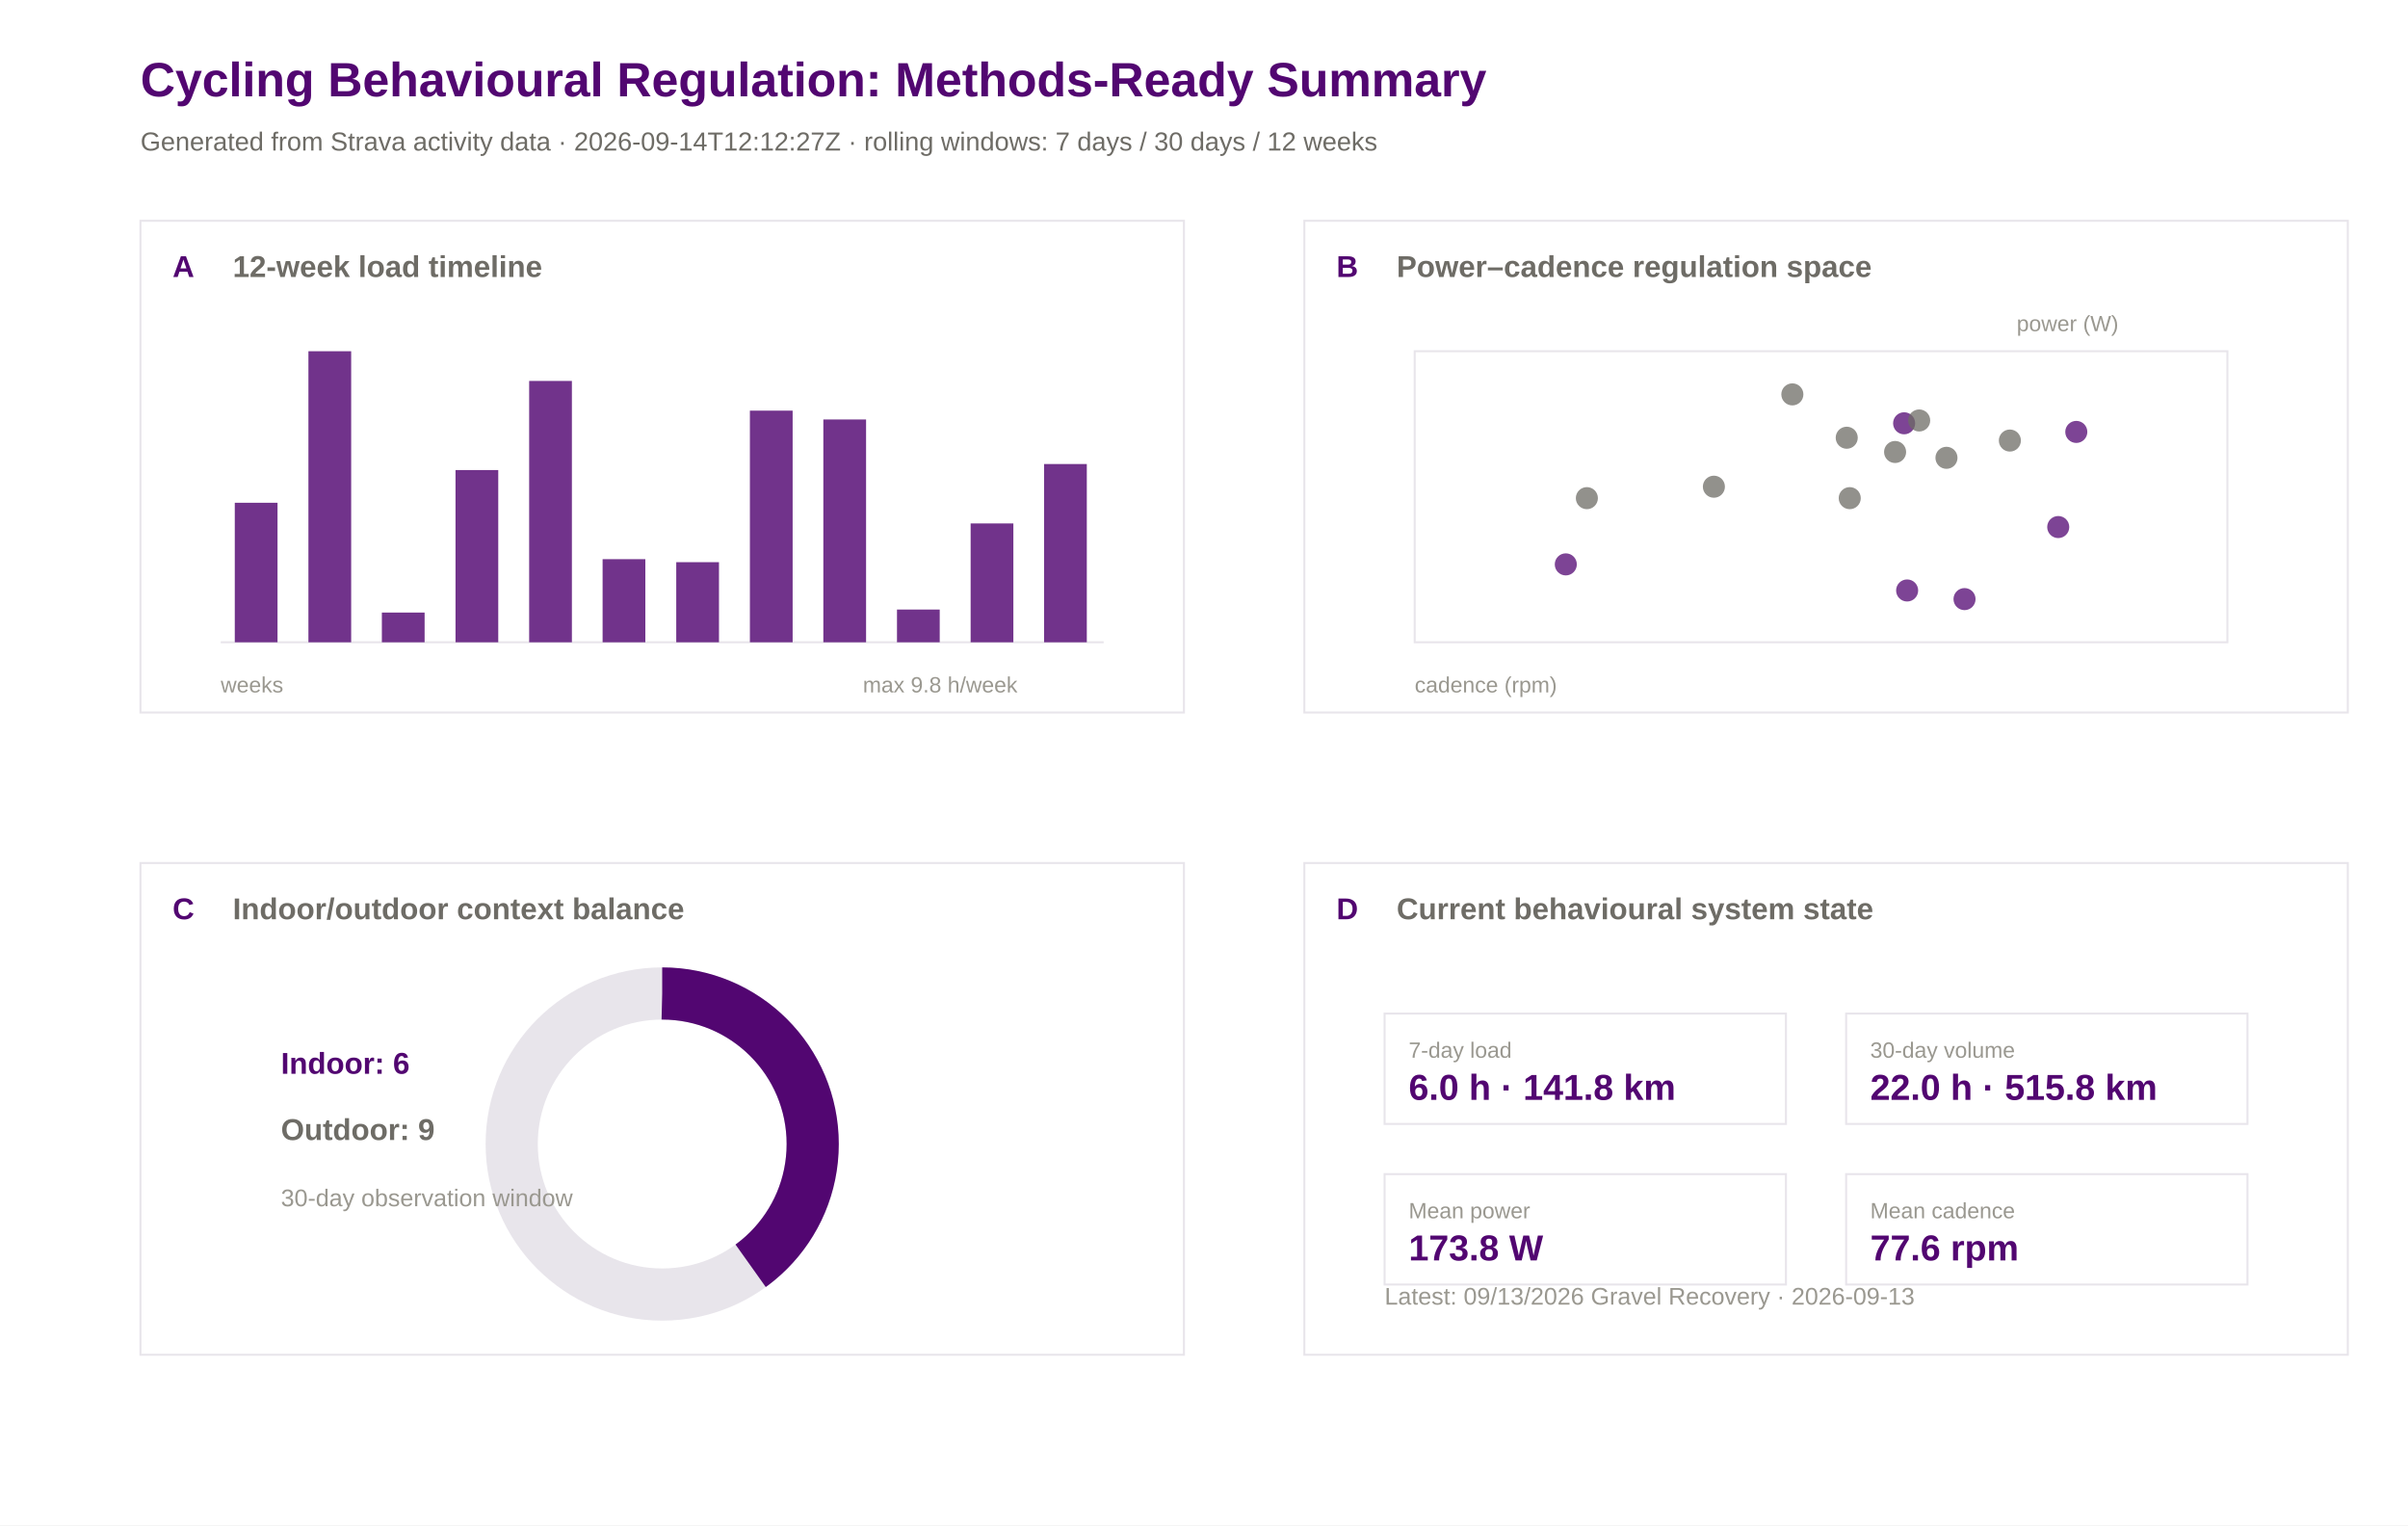
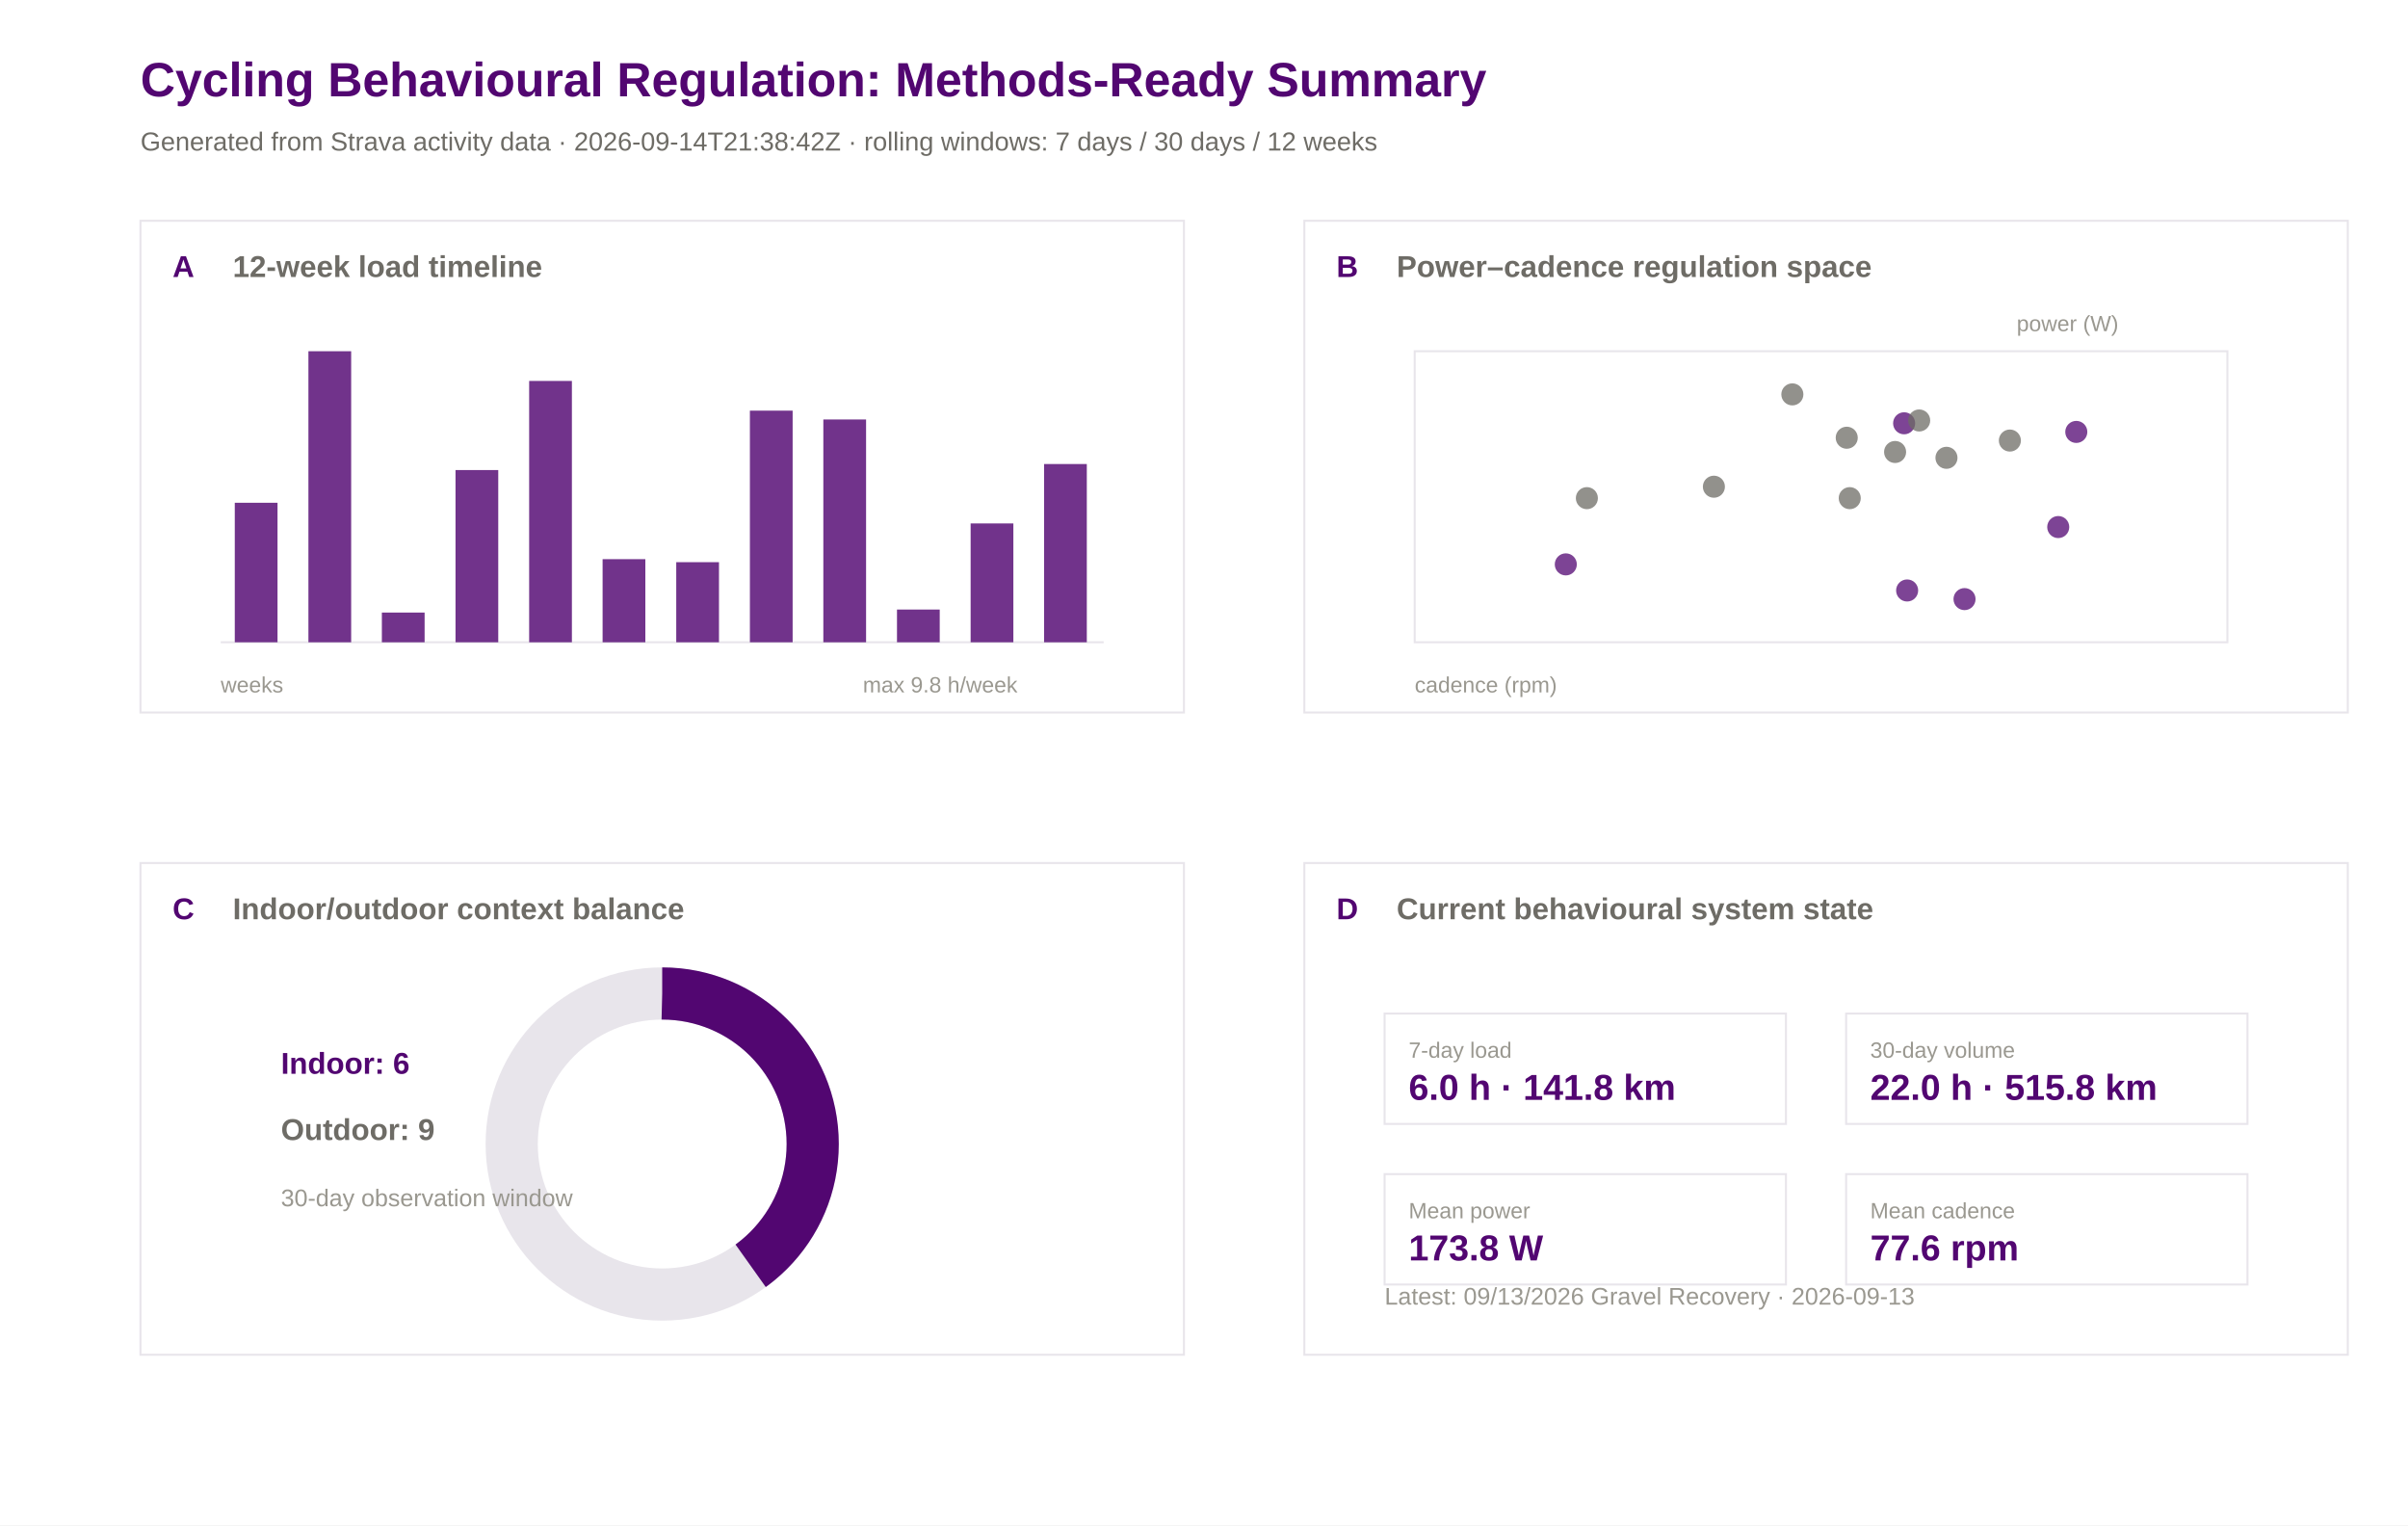
<svg xmlns="http://www.w3.org/2000/svg" width="1200" height="760" viewBox="0 0 1200 760">
  <rect width="100%" height="100%" fill="#ffffff" />
  <text x="70.0" y="48.0" font-family="Arial" font-size="24" font-weight="600" fill="#520671">Cycling Behavioural Regulation: Methods-Ready Summary</text>
-   <text x="70.0" y="75.0" font-family="Arial" font-size="13" font-weight="400" fill="#6e6c66">Generated from Strava activity data · 2026-09-14T12:12:27Z · rolling windows: 7 days / 30 days / 12 weeks</text>
+   <text x="70.0" y="75.0" font-family="Arial" font-size="13" font-weight="400" fill="#6e6c66">Generated from Strava activity data · 2026-09-14T21:38:42Z · rolling windows: 7 days / 30 days / 12 weeks</text>
  <rect x="70" y="110" width="520" height="245" fill="#ffffff" stroke="#e8e5eb" stroke-width="1" />
  <text x="86.0" y="138.0" font-family="Arial" font-size="15" font-weight="600" fill="#520671">A</text>
  <text x="116.0" y="138.0" font-family="Arial" font-size="15" font-weight="600" fill="#6e6c66">12-week load timeline</text>
  <rect x="650" y="110" width="520" height="245" fill="#ffffff" stroke="#e8e5eb" stroke-width="1" />
  <text x="666.0" y="138.0" font-family="Arial" font-size="15" font-weight="600" fill="#520671">B</text>
  <text x="696.0" y="138.0" font-family="Arial" font-size="15" font-weight="600" fill="#6e6c66">Power–cadence regulation space</text>
  <rect x="70" y="430" width="520" height="245" fill="#ffffff" stroke="#e8e5eb" stroke-width="1" />
  <text x="86.0" y="458.0" font-family="Arial" font-size="15" font-weight="600" fill="#520671">C</text>
  <text x="116.0" y="458.0" font-family="Arial" font-size="15" font-weight="600" fill="#6e6c66">Indoor/outdoor context balance</text>
  <rect x="650" y="430" width="520" height="245" fill="#ffffff" stroke="#e8e5eb" stroke-width="1" />
  <text x="666.0" y="458.0" font-family="Arial" font-size="15" font-weight="600" fill="#520671">D</text>
  <text x="696.0" y="458.0" font-family="Arial" font-size="15" font-weight="600" fill="#6e6c66">Current behavioural system state</text>
  <line x1="110" y1="320" x2="550" y2="320" stroke="#e8e5eb" />
  <rect x="117.0" y="250.5" width="21.3" height="69.5" fill="#520671" opacity="0.82" />
  <rect x="153.7" y="175.0" width="21.3" height="145.0" fill="#520671" opacity="0.82" />
  <rect x="190.3" y="305.2" width="21.3" height="14.8" fill="#520671" opacity="0.82" />
  <rect x="227.0" y="234.2" width="21.3" height="85.8" fill="#520671" opacity="0.82" />
  <rect x="263.7" y="189.8" width="21.3" height="130.2" fill="#520671" opacity="0.82" />
  <rect x="300.3" y="278.6" width="21.3" height="41.4" fill="#520671" opacity="0.82" />
  <rect x="337.0" y="280.1" width="21.3" height="39.9" fill="#520671" opacity="0.82" />
  <rect x="373.7" y="204.6" width="21.3" height="115.4" fill="#520671" opacity="0.82" />
  <rect x="410.3" y="209.0" width="21.3" height="111.0" fill="#520671" opacity="0.82" />
  <rect x="447.0" y="303.7" width="21.3" height="16.3" fill="#520671" opacity="0.82" />
  <rect x="483.7" y="260.8" width="21.3" height="59.2" fill="#520671" opacity="0.82" />
  <rect x="520.3" y="231.2" width="21.3" height="88.8" fill="#520671" opacity="0.82" />
  <text x="110.0" y="345.0" font-family="Arial" font-size="11" font-weight="400" fill="#9a9890">weeks</text>
  <text x="430.0" y="345.0" font-family="Arial" font-size="11" font-weight="400" fill="#9a9890">max 9.8 h/week</text>
  <rect x="705" y="175" width="405" height="145" fill="#ffffff" stroke="#e8e5eb" />
  <circle cx="1034.7" cy="215.2" r="5.5" fill="#520671" opacity="0.75" />
  <circle cx="920.3" cy="218.1" r="5.5" fill="#6e6c66" opacity="0.75" />
  <circle cx="893.2" cy="196.5" r="5.5" fill="#6e6c66" opacity="0.75" />
  <circle cx="780.3" cy="281.2" r="5.5" fill="#520671" opacity="0.75" />
  <circle cx="948.9" cy="210.9" r="5.5" fill="#520671" opacity="0.75" />
  <circle cx="944.4" cy="225.2" r="5.5" fill="#6e6c66" opacity="0.75" />
  <circle cx="854.1" cy="242.5" r="5.5" fill="#6e6c66" opacity="0.75" />
  <circle cx="956.4" cy="209.5" r="5.5" fill="#6e6c66" opacity="0.75" />
  <circle cx="1025.7" cy="262.6" r="5.5" fill="#520671" opacity="0.75" />
  <circle cx="950.4" cy="294.2" r="5.5" fill="#520671" opacity="0.75" />
  <circle cx="970.0" cy="228.1" r="5.5" fill="#6e6c66" opacity="0.75" />
  <circle cx="1001.6" cy="219.5" r="5.5" fill="#6e6c66" opacity="0.75" />
  <circle cx="979.0" cy="298.5" r="5.5" fill="#520671" opacity="0.75" />
  <circle cx="790.8" cy="248.2" r="5.5" fill="#6e6c66" opacity="0.75" />
  <circle cx="921.8" cy="248.2" r="5.5" fill="#6e6c66" opacity="0.75" />
  <text x="705.0" y="345.0" font-family="Arial" font-size="11" font-weight="400" fill="#9a9890">cadence (rpm)</text>
  <text x="1005.0" y="165.0" font-family="Arial" font-size="11" font-weight="400" fill="#9a9890">power (W)</text>
  <circle cx="330" cy="570" r="75" fill="none" stroke="#e8e5eb" stroke-width="26" />
  <circle cx="330" cy="570" r="75" fill="none" stroke="#520671" stroke-width="26" stroke-dasharray="188.5 471.2" transform="rotate(-90 330 570)" />
  <text x="140.0" y="535.0" font-family="Arial" font-size="15" font-weight="600" fill="#520671">Indoor: 6</text>
  <text x="140.0" y="568.0" font-family="Arial" font-size="15" font-weight="600" fill="#6e6c66">Outdoor: 9</text>
  <text x="140.0" y="601.0" font-family="Arial" font-size="12" font-weight="400" fill="#9a9890">30-day observation window</text>
  <rect x="690" y="505" width="200" height="55" fill="#ffffff" stroke="#e8e5eb" />
  <text x="702.0" y="527.0" font-family="Arial" font-size="11" font-weight="500" fill="#9a9890">7-day load</text>
  <text x="702.0" y="548.0" font-family="Arial" font-size="18" font-weight="600" fill="#520671">6.0 h · 141.8 km</text>
  <rect x="920" y="505" width="200" height="55" fill="#ffffff" stroke="#e8e5eb" />
  <text x="932.0" y="527.0" font-family="Arial" font-size="11" font-weight="500" fill="#9a9890">30-day volume</text>
  <text x="932.0" y="548.0" font-family="Arial" font-size="18" font-weight="600" fill="#520671">22.0 h · 515.8 km</text>
  <rect x="690" y="585" width="200" height="55" fill="#ffffff" stroke="#e8e5eb" />
  <text x="702.0" y="607.0" font-family="Arial" font-size="11" font-weight="500" fill="#9a9890">Mean power</text>
  <text x="702.0" y="628.0" font-family="Arial" font-size="18" font-weight="600" fill="#520671">173.8 W</text>
  <rect x="920" y="585" width="200" height="55" fill="#ffffff" stroke="#e8e5eb" />
  <text x="932.0" y="607.0" font-family="Arial" font-size="11" font-weight="500" fill="#9a9890">Mean cadence</text>
  <text x="932.0" y="628.0" font-family="Arial" font-size="18" font-weight="600" fill="#520671">77.6 rpm</text>
  <text x="690.0" y="650.0" font-family="Arial" font-size="12" font-weight="400" fill="#9a9890">Latest: 09/13/2026 Gravel Recovery · 2026-09-13</text>
</svg>
